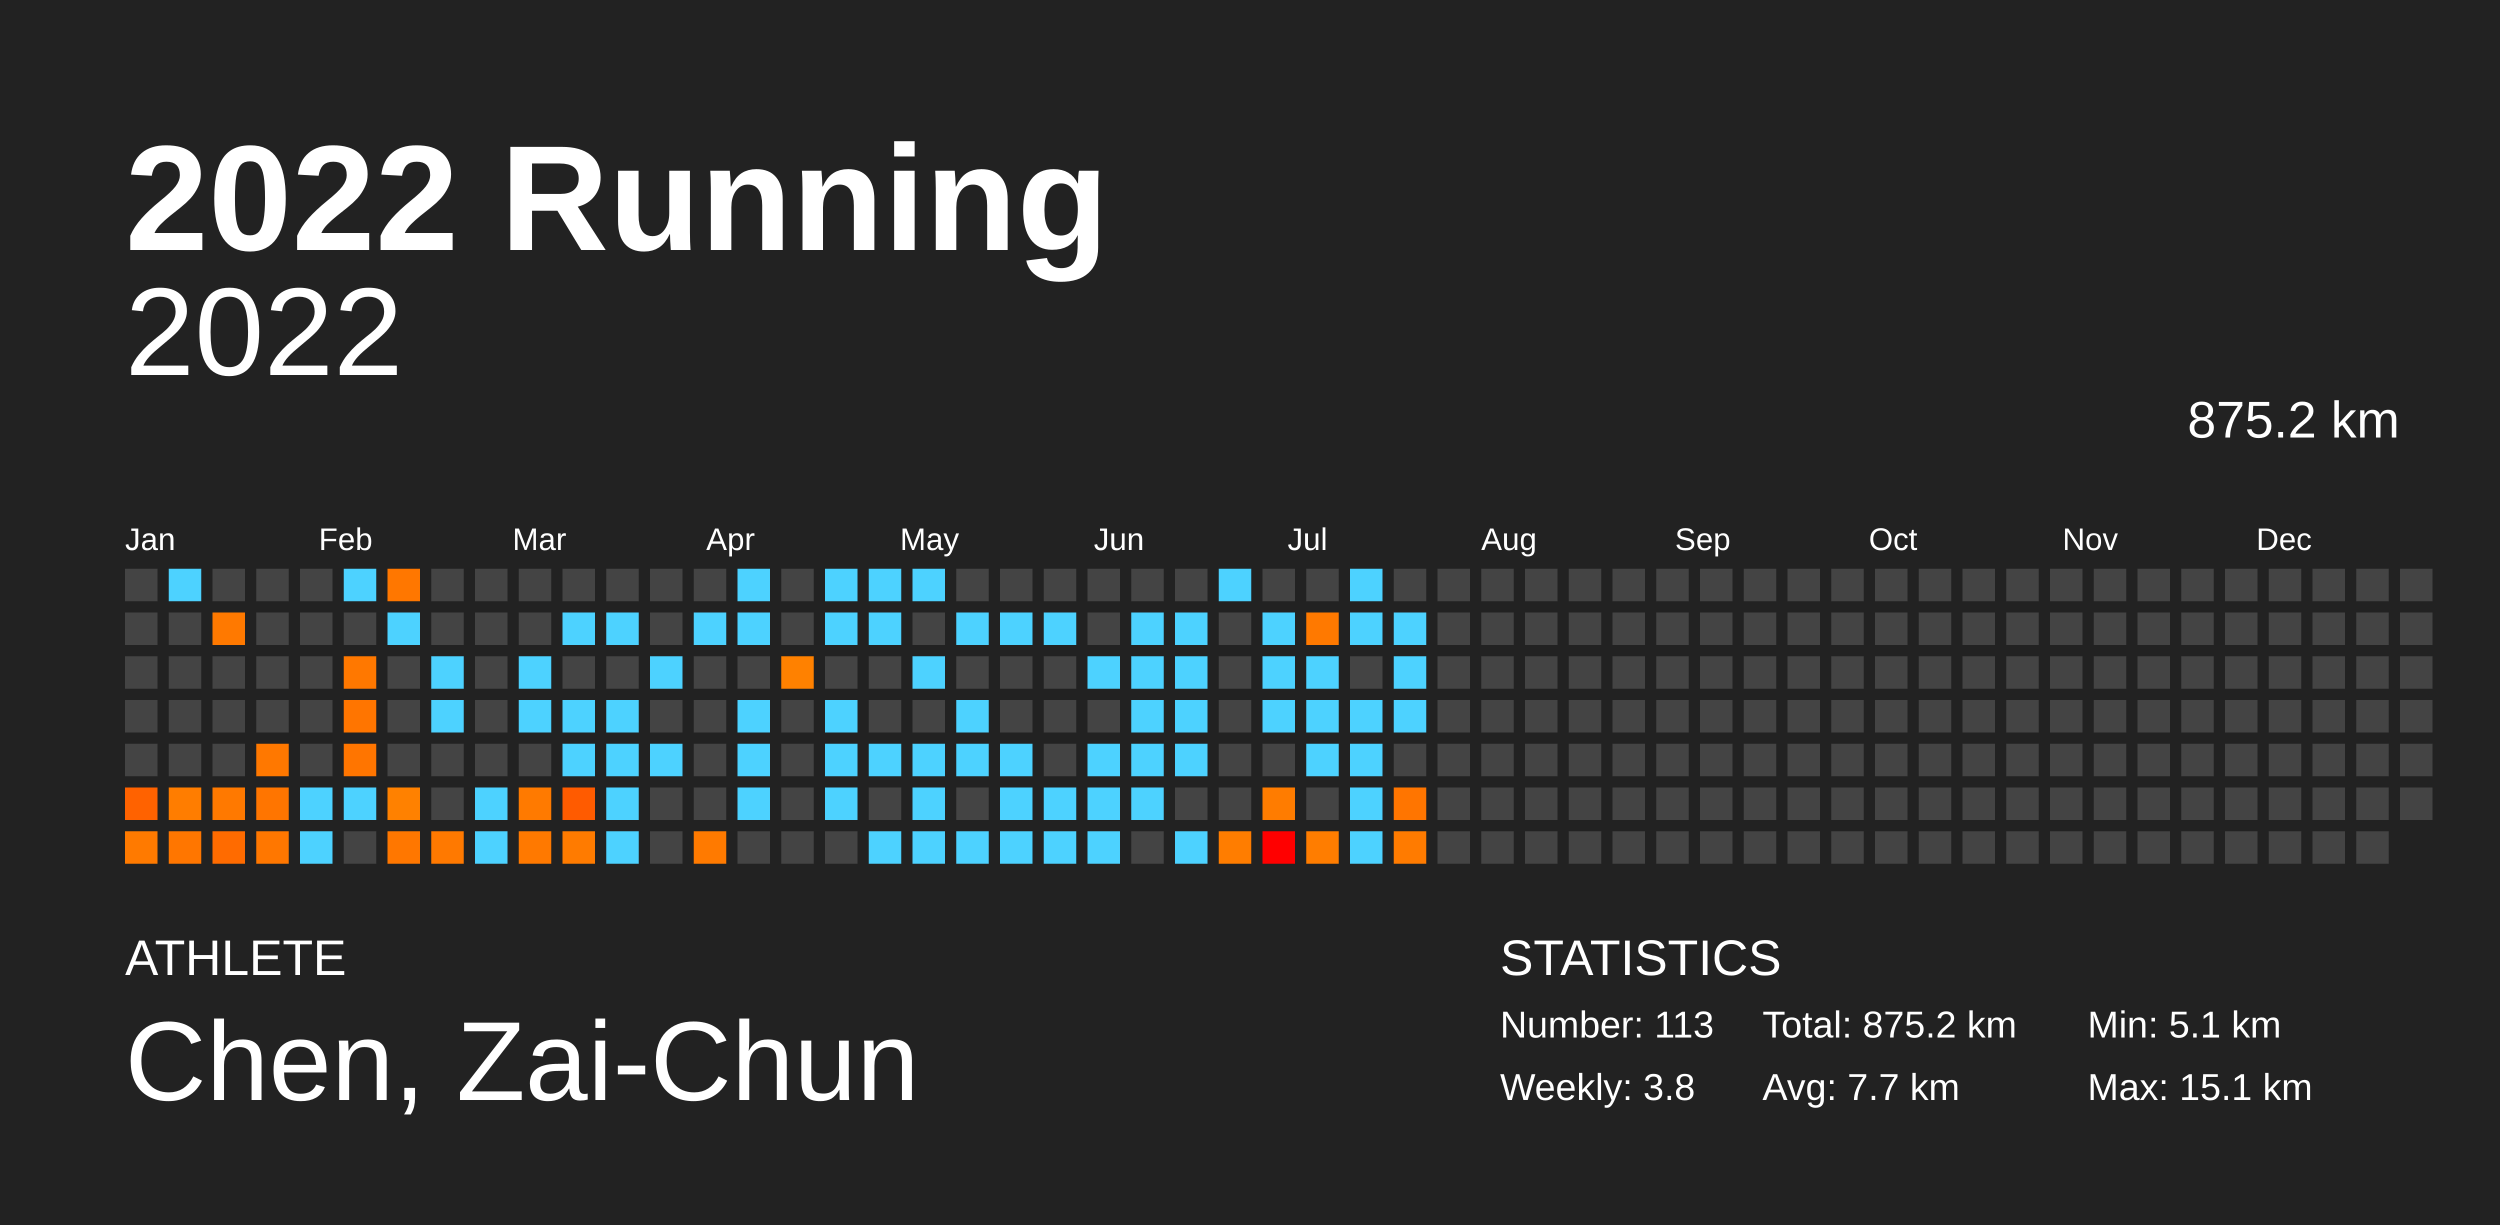
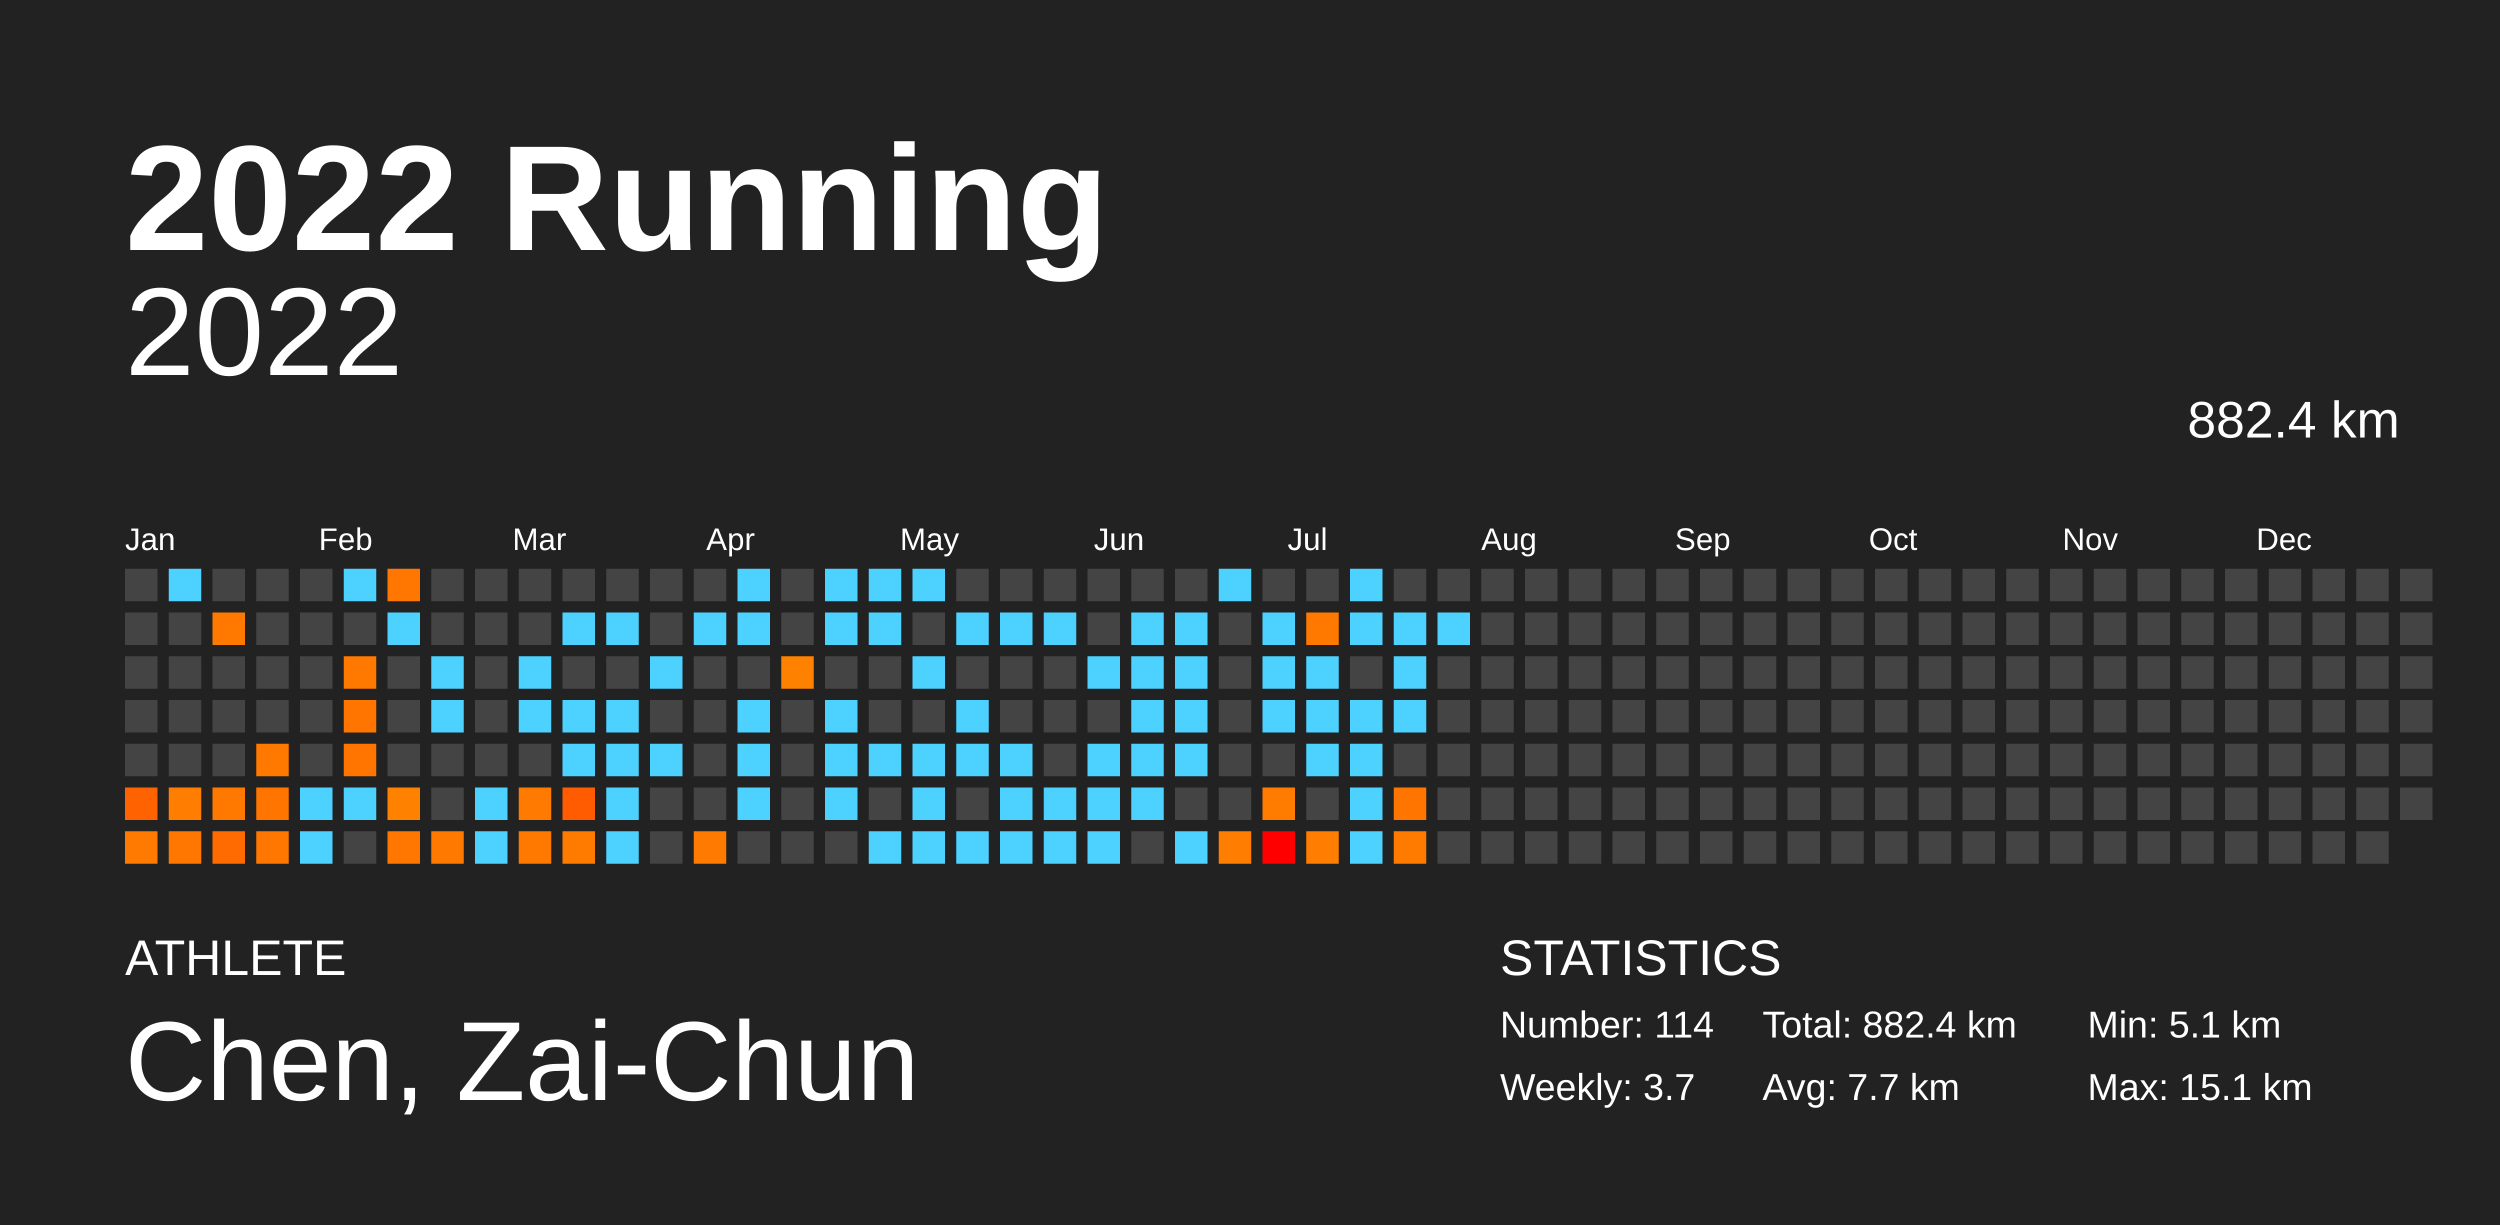
<svg xmlns="http://www.w3.org/2000/svg" baseProfile="full" height="98mm" version="1.1" viewBox="0,0,200,98" width="200mm">
  <defs />
  <rect fill="#222222" height="98" width="200" x="0" y="0" />
  <text fill="#FFFFFF" style="font-size:12px; font-family:Arial; font-weight:bold;" x="10" y="20">2022 Running</text>
  <text fill="#FFFFFF" style="font-size:4px; font-family:Arial" x="10" y="78">ATHLETE</text>
  <text fill="#FFFFFF" style="font-size:9px; font-family:Arial" x="10" y="88">Chen, Zai-Chun</text>
  <text fill="#FFFFFF" style="font-size:4px; font-family:Arial" x="120" y="78">STATISTICS</text>
-   <text fill="#FFFFFF" style="font-size:3px; font-family:Arial" x="120" y="83">Number: 113</text>
-   <text fill="#FFFFFF" style="font-size:3px; font-family:Arial" x="120" y="88">Weekly: 3.8</text>
-   <text fill="#FFFFFF" style="font-size:3px; font-family:Arial" x="141" y="83">Total: 875.2 km</text>
+   <text fill="#FFFFFF" style="font-size:3px; font-family:Arial" x="120" y="83">Number: 114</text>
+   <text fill="#FFFFFF" style="font-size:3px; font-family:Arial" x="120" y="88">Weekly: 3.7</text>
+   <text fill="#FFFFFF" style="font-size:3px; font-family:Arial" x="141" y="83">Total: 882.4 km</text>
  <text fill="#FFFFFF" style="font-size:3px; font-family:Arial" x="141" y="88">Avg: 7.7 km</text>
  <text fill="#FFFFFF" style="font-size:3px; font-family:Arial" x="167" y="83">Min: 5.1 km</text>
  <text fill="#FFFFFF" style="font-size:3px; font-family:Arial" x="167" y="88">Max: 15.1 km</text>
  <text alignment-baseline="hanging" fill="#FFFFFF" style="font-size:10.0px; font-family:Arial;" x="10" y="30">2022</text>
-   <text alignment-baseline="hanging" fill="#FFFFFF" style="font-size:4.125px; font-family:Arial;" x="175" y="35">875.2 km</text>
+   <text alignment-baseline="hanging" fill="#FFFFFF" style="font-size:4.125px; font-family:Arial;" x="175" y="35">882.4 km</text>
  <text fill="#FFFFFF" style="font-size:2.5px; font-family:Arial" x="10.0" y="44">Jan</text>
  <text fill="#FFFFFF" style="font-size:2.5px; font-family:Arial" x="25.5" y="44">Feb</text>
  <text fill="#FFFFFF" style="font-size:2.5px; font-family:Arial" x="41.0" y="44">Mar</text>
  <text fill="#FFFFFF" style="font-size:2.5px; font-family:Arial" x="56.5" y="44">Apr</text>
  <text fill="#FFFFFF" style="font-size:2.5px; font-family:Arial" x="72.0" y="44">May</text>
  <text fill="#FFFFFF" style="font-size:2.5px; font-family:Arial" x="87.5" y="44">Jun</text>
  <text fill="#FFFFFF" style="font-size:2.5px; font-family:Arial" x="103.0" y="44">Jul</text>
  <text fill="#FFFFFF" style="font-size:2.5px; font-family:Arial" x="118.5" y="44">Aug</text>
  <text fill="#FFFFFF" style="font-size:2.5px; font-family:Arial" x="134.0" y="44">Sep</text>
  <text fill="#FFFFFF" style="font-size:2.5px; font-family:Arial" x="149.5" y="44">Oct</text>
  <text fill="#FFFFFF" style="font-size:2.5px; font-family:Arial" x="165.0" y="44">Nov</text>
  <text fill="#FFFFFF" style="font-size:2.5px; font-family:Arial" x="180.5" y="44">Dec</text>
  <rect fill="#444444" height="2.6" width="2.6" x="10.0" y="45.5" />
  <rect fill="#444444" height="2.6" width="2.6" x="10.0" y="49.0" />
  <rect fill="#444444" height="2.6" width="2.6" x="10.0" y="52.5" />
  <rect fill="#444444" height="2.6" width="2.6" x="10.0" y="56.0" />
  <rect fill="#444444" height="2.6" width="2.6" x="10.0" y="59.5" />
  <rect fill="#ff6200" height="2.6" width="2.6" x="10.0" y="63.0" />
  <rect fill="#ff7a00" height="2.6" width="2.6" x="10.0" y="66.5" />
  <rect fill="#4dd2ff" height="2.6" width="2.6" x="13.5" y="45.5" />
  <rect fill="#444444" height="2.6" width="2.6" x="13.5" y="49.0" />
  <rect fill="#444444" height="2.6" width="2.6" x="13.5" y="52.5" />
  <rect fill="#444444" height="2.6" width="2.6" x="13.5" y="56.0" />
  <rect fill="#444444" height="2.6" width="2.6" x="13.5" y="59.5" />
  <rect fill="#ff7d00" height="2.6" width="2.6" x="13.5" y="63.0" />
  <rect fill="#ff7600" height="2.6" width="2.6" x="13.5" y="66.5" />
  <rect fill="#444444" height="2.6" width="2.6" x="17.0" y="45.5" />
  <rect fill="#ff7900" height="2.6" width="2.6" x="17.0" y="49.0" />
  <rect fill="#444444" height="2.6" width="2.6" x="17.0" y="52.5" />
  <rect fill="#444444" height="2.6" width="2.6" x="17.0" y="56.0" />
  <rect fill="#444444" height="2.6" width="2.6" x="17.0" y="59.5" />
  <rect fill="#ff7900" height="2.6" width="2.6" x="17.0" y="63.0" />
  <rect fill="#ff6b00" height="2.6" width="2.6" x="17.0" y="66.5" />
  <rect fill="#444444" height="2.6" width="2.6" x="20.5" y="45.5" />
  <rect fill="#444444" height="2.6" width="2.6" x="20.5" y="49.0" />
  <rect fill="#444444" height="2.6" width="2.6" x="20.5" y="52.5" />
  <rect fill="#444444" height="2.6" width="2.6" x="20.5" y="56.0" />
  <rect fill="#ff7800" height="2.6" width="2.6" x="20.5" y="59.5" />
  <rect fill="#ff7500" height="2.6" width="2.6" x="20.5" y="63.0" />
  <rect fill="#ff7700" height="2.6" width="2.6" x="20.5" y="66.5" />
  <rect fill="#444444" height="2.6" width="2.6" x="24.0" y="45.5" />
  <rect fill="#444444" height="2.6" width="2.6" x="24.0" y="49.0" />
  <rect fill="#444444" height="2.6" width="2.6" x="24.0" y="52.5" />
  <rect fill="#444444" height="2.6" width="2.6" x="24.0" y="56.0" />
  <rect fill="#444444" height="2.6" width="2.6" x="24.0" y="59.5" />
  <rect fill="#4dd2ff" height="2.6" width="2.6" x="24.0" y="63.0" />
  <rect fill="#4dd2ff" height="2.6" width="2.6" x="24.0" y="66.5" />
  <rect fill="#4dd2ff" height="2.6" width="2.6" x="27.5" y="45.5" />
  <rect fill="#444444" height="2.6" width="2.6" x="27.5" y="49.0" />
  <rect fill="#ff7800" height="2.6" width="2.6" x="27.5" y="52.5" />
  <rect fill="#ff7500" height="2.6" width="2.6" x="27.5" y="56.0" />
  <rect fill="#ff7500" height="2.6" width="2.6" x="27.5" y="59.5" />
  <rect fill="#4dd2ff" height="2.6" width="2.6" x="27.5" y="63.0" />
  <rect fill="#444444" height="2.6" width="2.6" x="27.5" y="66.5" />
  <rect fill="#ff7700" height="2.6" width="2.6" x="31.0" y="45.5" />
  <rect fill="#4dd2ff" height="2.6" width="2.6" x="31.0" y="49.0" />
  <rect fill="#444444" height="2.6" width="2.6" x="31.0" y="52.5" />
  <rect fill="#444444" height="2.6" width="2.6" x="31.0" y="56.0" />
  <rect fill="#444444" height="2.6" width="2.6" x="31.0" y="59.5" />
  <rect fill="#ff8100" height="2.6" width="2.6" x="31.0" y="63.0" />
  <rect fill="#ff7700" height="2.6" width="2.6" x="31.0" y="66.5" />
  <rect fill="#444444" height="2.6" width="2.6" x="34.5" y="45.5" />
  <rect fill="#444444" height="2.6" width="2.6" x="34.5" y="49.0" />
  <rect fill="#4dd2ff" height="2.6" width="2.6" x="34.5" y="52.5" />
  <rect fill="#4dd2ff" height="2.6" width="2.6" x="34.5" y="56.0" />
  <rect fill="#444444" height="2.6" width="2.6" x="34.5" y="59.5" />
  <rect fill="#444444" height="2.6" width="2.6" x="34.5" y="63.0" />
  <rect fill="#ff7900" height="2.6" width="2.6" x="34.5" y="66.5" />
  <rect fill="#444444" height="2.6" width="2.6" x="38.0" y="45.5" />
  <rect fill="#444444" height="2.6" width="2.6" x="38.0" y="49.0" />
  <rect fill="#444444" height="2.6" width="2.6" x="38.0" y="52.5" />
  <rect fill="#444444" height="2.6" width="2.6" x="38.0" y="56.0" />
  <rect fill="#444444" height="2.6" width="2.6" x="38.0" y="59.5" />
  <rect fill="#4dd2ff" height="2.6" width="2.6" x="38.0" y="63.0" />
  <rect fill="#4dd2ff" height="2.6" width="2.6" x="38.0" y="66.5" />
  <rect fill="#444444" height="2.6" width="2.6" x="41.5" y="45.5" />
  <rect fill="#444444" height="2.6" width="2.6" x="41.5" y="49.0" />
  <rect fill="#4dd2ff" height="2.6" width="2.6" x="41.5" y="52.5" />
  <rect fill="#4dd2ff" height="2.6" width="2.6" x="41.5" y="56.0" />
  <rect fill="#444444" height="2.6" width="2.6" x="41.5" y="59.5" />
  <rect fill="#ff7a00" height="2.6" width="2.6" x="41.5" y="63.0" />
  <rect fill="#ff7900" height="2.6" width="2.6" x="41.5" y="66.5" />
  <rect fill="#444444" height="2.6" width="2.6" x="45.0" y="45.5" />
  <rect fill="#4dd2ff" height="2.6" width="2.6" x="45.0" y="49.0" />
  <rect fill="#444444" height="2.6" width="2.6" x="45.0" y="52.5" />
  <rect fill="#4dd2ff" height="2.6" width="2.6" x="45.0" y="56.0" />
  <rect fill="#4dd2ff" height="2.6" width="2.6" x="45.0" y="59.5" />
  <rect fill="#ff5b00" height="2.6" width="2.6" x="45.0" y="63.0" />
  <rect fill="#ff7b00" height="2.6" width="2.6" x="45.0" y="66.5" />
  <rect fill="#444444" height="2.6" width="2.6" x="48.5" y="45.5" />
  <rect fill="#4dd2ff" height="2.6" width="2.6" x="48.5" y="49.0" />
  <rect fill="#444444" height="2.6" width="2.6" x="48.5" y="52.5" />
  <rect fill="#4dd2ff" height="2.6" width="2.6" x="48.5" y="56.0" />
  <rect fill="#4dd2ff" height="2.6" width="2.6" x="48.5" y="59.5" />
  <rect fill="#4dd2ff" height="2.6" width="2.6" x="48.5" y="63.0" />
  <rect fill="#4dd2ff" height="2.6" width="2.6" x="48.5" y="66.5" />
  <rect fill="#444444" height="2.6" width="2.6" x="52.0" y="45.5" />
  <rect fill="#444444" height="2.6" width="2.6" x="52.0" y="49.0" />
  <rect fill="#4dd2ff" height="2.6" width="2.6" x="52.0" y="52.5" />
  <rect fill="#444444" height="2.6" width="2.6" x="52.0" y="56.0" />
  <rect fill="#4dd2ff" height="2.6" width="2.6" x="52.0" y="59.5" />
  <rect fill="#444444" height="2.6" width="2.6" x="52.0" y="63.0" />
  <rect fill="#444444" height="2.6" width="2.6" x="52.0" y="66.5" />
  <rect fill="#444444" height="2.6" width="2.6" x="55.5" y="45.5" />
  <rect fill="#4dd2ff" height="2.6" width="2.6" x="55.5" y="49.0" />
  <rect fill="#444444" height="2.6" width="2.6" x="55.5" y="52.5" />
  <rect fill="#444444" height="2.6" width="2.6" x="55.5" y="56.0" />
  <rect fill="#444444" height="2.6" width="2.6" x="55.5" y="59.5" />
  <rect fill="#444444" height="2.6" width="2.6" x="55.5" y="63.0" />
  <rect fill="#ff7a00" height="2.6" width="2.6" x="55.5" y="66.5" />
  <rect fill="#4dd2ff" height="2.6" width="2.6" x="59.0" y="45.5" />
  <rect fill="#4dd2ff" height="2.6" width="2.6" x="59.0" y="49.0" />
  <rect fill="#444444" height="2.6" width="2.6" x="59.0" y="52.5" />
  <rect fill="#4dd2ff" height="2.6" width="2.6" x="59.0" y="56.0" />
  <rect fill="#4dd2ff" height="2.6" width="2.6" x="59.0" y="59.5" />
  <rect fill="#4dd2ff" height="2.6" width="2.6" x="59.0" y="63.0" />
  <rect fill="#444444" height="2.6" width="2.6" x="59.0" y="66.5" />
  <rect fill="#444444" height="2.6" width="2.6" x="62.5" y="45.5" />
  <rect fill="#444444" height="2.6" width="2.6" x="62.5" y="49.0" />
  <rect fill="#ff8100" height="2.6" width="2.6" x="62.5" y="52.5" />
  <rect fill="#444444" height="2.6" width="2.6" x="62.5" y="56.0" />
  <rect fill="#444444" height="2.6" width="2.6" x="62.5" y="59.5" />
  <rect fill="#444444" height="2.6" width="2.6" x="62.5" y="63.0" />
  <rect fill="#444444" height="2.6" width="2.6" x="62.5" y="66.5" />
  <rect fill="#4dd2ff" height="2.6" width="2.6" x="66.0" y="45.5" />
  <rect fill="#4dd2ff" height="2.6" width="2.6" x="66.0" y="49.0" />
  <rect fill="#444444" height="2.6" width="2.6" x="66.0" y="52.5" />
  <rect fill="#4dd2ff" height="2.6" width="2.6" x="66.0" y="56.0" />
  <rect fill="#4dd2ff" height="2.6" width="2.6" x="66.0" y="59.5" />
  <rect fill="#4dd2ff" height="2.6" width="2.6" x="66.0" y="63.0" />
  <rect fill="#444444" height="2.6" width="2.6" x="66.0" y="66.5" />
  <rect fill="#4dd2ff" height="2.6" width="2.6" x="69.5" y="45.5" />
  <rect fill="#4dd2ff" height="2.6" width="2.6" x="69.5" y="49.0" />
  <rect fill="#444444" height="2.6" width="2.6" x="69.5" y="52.5" />
  <rect fill="#444444" height="2.6" width="2.6" x="69.5" y="56.0" />
  <rect fill="#4dd2ff" height="2.6" width="2.6" x="69.5" y="59.5" />
  <rect fill="#444444" height="2.6" width="2.6" x="69.5" y="63.0" />
  <rect fill="#4dd2ff" height="2.6" width="2.6" x="69.5" y="66.5" />
  <rect fill="#4dd2ff" height="2.6" width="2.6" x="73.0" y="45.5" />
  <rect fill="#444444" height="2.6" width="2.6" x="73.0" y="49.0" />
  <rect fill="#4dd2ff" height="2.6" width="2.6" x="73.0" y="52.5" />
  <rect fill="#444444" height="2.6" width="2.6" x="73.0" y="56.0" />
  <rect fill="#4dd2ff" height="2.6" width="2.6" x="73.0" y="59.5" />
  <rect fill="#4dd2ff" height="2.6" width="2.6" x="73.0" y="63.0" />
  <rect fill="#4dd2ff" height="2.6" width="2.6" x="73.0" y="66.5" />
  <rect fill="#444444" height="2.6" width="2.6" x="76.5" y="45.5" />
  <rect fill="#4dd2ff" height="2.6" width="2.6" x="76.5" y="49.0" />
  <rect fill="#444444" height="2.6" width="2.6" x="76.5" y="52.5" />
  <rect fill="#4dd2ff" height="2.6" width="2.6" x="76.5" y="56.0" />
  <rect fill="#4dd2ff" height="2.6" width="2.6" x="76.5" y="59.5" />
  <rect fill="#444444" height="2.6" width="2.6" x="76.5" y="63.0" />
  <rect fill="#4dd2ff" height="2.6" width="2.6" x="76.5" y="66.5" />
  <rect fill="#444444" height="2.6" width="2.6" x="80.0" y="45.5" />
  <rect fill="#4dd2ff" height="2.6" width="2.6" x="80.0" y="49.0" />
  <rect fill="#444444" height="2.6" width="2.6" x="80.0" y="52.5" />
  <rect fill="#444444" height="2.6" width="2.6" x="80.0" y="56.0" />
  <rect fill="#4dd2ff" height="2.6" width="2.6" x="80.0" y="59.5" />
  <rect fill="#4dd2ff" height="2.6" width="2.6" x="80.0" y="63.0" />
  <rect fill="#4dd2ff" height="2.6" width="2.6" x="80.0" y="66.5" />
  <rect fill="#444444" height="2.6" width="2.6" x="83.5" y="45.5" />
  <rect fill="#4dd2ff" height="2.6" width="2.6" x="83.5" y="49.0" />
  <rect fill="#444444" height="2.6" width="2.6" x="83.5" y="52.5" />
  <rect fill="#444444" height="2.6" width="2.6" x="83.5" y="56.0" />
  <rect fill="#444444" height="2.6" width="2.6" x="83.5" y="59.5" />
  <rect fill="#4dd2ff" height="2.6" width="2.6" x="83.5" y="63.0" />
  <rect fill="#4dd2ff" height="2.6" width="2.6" x="83.5" y="66.5" />
  <rect fill="#444444" height="2.6" width="2.6" x="87.0" y="45.5" />
  <rect fill="#444444" height="2.6" width="2.6" x="87.0" y="49.0" />
  <rect fill="#4dd2ff" height="2.6" width="2.6" x="87.0" y="52.5" />
  <rect fill="#444444" height="2.6" width="2.6" x="87.0" y="56.0" />
  <rect fill="#4dd2ff" height="2.6" width="2.6" x="87.0" y="59.5" />
  <rect fill="#4dd2ff" height="2.6" width="2.6" x="87.0" y="63.0" />
  <rect fill="#4dd2ff" height="2.6" width="2.6" x="87.0" y="66.5" />
  <rect fill="#444444" height="2.6" width="2.6" x="90.5" y="45.5" />
  <rect fill="#4dd2ff" height="2.6" width="2.6" x="90.5" y="49.0" />
  <rect fill="#4dd2ff" height="2.6" width="2.6" x="90.5" y="52.5" />
  <rect fill="#4dd2ff" height="2.6" width="2.6" x="90.5" y="56.0" />
  <rect fill="#4dd2ff" height="2.6" width="2.6" x="90.5" y="59.5" />
  <rect fill="#4dd2ff" height="2.6" width="2.6" x="90.5" y="63.0" />
  <rect fill="#444444" height="2.6" width="2.6" x="90.5" y="66.5" />
  <rect fill="#444444" height="2.6" width="2.6" x="94.0" y="45.5" />
  <rect fill="#4dd2ff" height="2.6" width="2.6" x="94.0" y="49.0" />
  <rect fill="#4dd2ff" height="2.6" width="2.6" x="94.0" y="52.5" />
  <rect fill="#4dd2ff" height="2.6" width="2.6" x="94.0" y="56.0" />
  <rect fill="#4dd2ff" height="2.6" width="2.6" x="94.0" y="59.5" />
  <rect fill="#444444" height="2.6" width="2.6" x="94.0" y="63.0" />
  <rect fill="#4dd2ff" height="2.6" width="2.6" x="94.0" y="66.5" />
  <rect fill="#4dd2ff" height="2.6" width="2.6" x="97.5" y="45.5" />
  <rect fill="#444444" height="2.6" width="2.6" x="97.5" y="49.0" />
  <rect fill="#444444" height="2.6" width="2.6" x="97.5" y="52.5" />
  <rect fill="#444444" height="2.6" width="2.6" x="97.5" y="56.0" />
  <rect fill="#444444" height="2.6" width="2.6" x="97.5" y="59.5" />
  <rect fill="#444444" height="2.6" width="2.6" x="97.5" y="63.0" />
  <rect fill="#ff7d00" height="2.6" width="2.6" x="97.5" y="66.5" />
  <rect fill="#444444" height="2.6" width="2.6" x="101.0" y="45.5" />
  <rect fill="#4dd2ff" height="2.6" width="2.6" x="101.0" y="49.0" />
  <rect fill="#4dd2ff" height="2.6" width="2.6" x="101.0" y="52.5" />
  <rect fill="#4dd2ff" height="2.6" width="2.6" x="101.0" y="56.0" />
  <rect fill="#444444" height="2.6" width="2.6" x="101.0" y="59.5" />
  <rect fill="#ff7c00" height="2.6" width="2.6" x="101.0" y="63.0" />
  <rect fill="#ff0000" height="2.6" width="2.6" x="101.0" y="66.5" />
  <rect fill="#444444" height="2.6" width="2.6" x="104.5" y="45.5" />
  <rect fill="#ff7900" height="2.6" width="2.6" x="104.5" y="49.0" />
  <rect fill="#4dd2ff" height="2.6" width="2.6" x="104.5" y="52.5" />
  <rect fill="#4dd2ff" height="2.6" width="2.6" x="104.5" y="56.0" />
  <rect fill="#4dd2ff" height="2.6" width="2.6" x="104.5" y="59.5" />
  <rect fill="#444444" height="2.6" width="2.6" x="104.5" y="63.0" />
  <rect fill="#ff7d00" height="2.6" width="2.6" x="104.5" y="66.5" />
  <rect fill="#4dd2ff" height="2.6" width="2.6" x="108.0" y="45.5" />
  <rect fill="#4dd2ff" height="2.6" width="2.6" x="108.0" y="49.0" />
  <rect fill="#444444" height="2.6" width="2.6" x="108.0" y="52.5" />
  <rect fill="#4dd2ff" height="2.6" width="2.6" x="108.0" y="56.0" />
  <rect fill="#4dd2ff" height="2.6" width="2.6" x="108.0" y="59.5" />
  <rect fill="#4dd2ff" height="2.6" width="2.6" x="108.0" y="63.0" />
  <rect fill="#4dd2ff" height="2.6" width="2.6" x="108.0" y="66.5" />
  <rect fill="#444444" height="2.6" width="2.6" x="111.5" y="45.5" />
  <rect fill="#4dd2ff" height="2.6" width="2.6" x="111.5" y="49.0" />
  <rect fill="#4dd2ff" height="2.6" width="2.6" x="111.5" y="52.5" />
  <rect fill="#4dd2ff" height="2.6" width="2.6" x="111.5" y="56.0" />
  <rect fill="#444444" height="2.6" width="2.6" x="111.5" y="59.5" />
  <rect fill="#ff7500" height="2.6" width="2.6" x="111.5" y="63.0" />
  <rect fill="#ff7b00" height="2.6" width="2.6" x="111.5" y="66.5" />
  <rect fill="#444444" height="2.6" width="2.6" x="115.0" y="45.5" />
-   <rect fill="#444444" height="2.6" width="2.6" x="115.0" y="49.0" />
+   <rect fill="#4dd2ff" height="2.6" width="2.6" x="115.0" y="49.0" />
  <rect fill="#444444" height="2.6" width="2.6" x="115.0" y="52.5" />
  <rect fill="#444444" height="2.6" width="2.6" x="115.0" y="56.0" />
  <rect fill="#444444" height="2.6" width="2.6" x="115.0" y="59.5" />
  <rect fill="#444444" height="2.6" width="2.6" x="115.0" y="63.0" />
  <rect fill="#444444" height="2.6" width="2.6" x="115.0" y="66.5" />
  <rect fill="#444444" height="2.6" width="2.6" x="118.5" y="45.5" />
  <rect fill="#444444" height="2.6" width="2.6" x="118.5" y="49.0" />
  <rect fill="#444444" height="2.6" width="2.6" x="118.5" y="52.5" />
  <rect fill="#444444" height="2.6" width="2.6" x="118.5" y="56.0" />
  <rect fill="#444444" height="2.6" width="2.6" x="118.5" y="59.5" />
  <rect fill="#444444" height="2.6" width="2.6" x="118.5" y="63.0" />
  <rect fill="#444444" height="2.6" width="2.6" x="118.5" y="66.5" />
  <rect fill="#444444" height="2.6" width="2.6" x="122.0" y="45.5" />
  <rect fill="#444444" height="2.6" width="2.6" x="122.0" y="49.0" />
  <rect fill="#444444" height="2.6" width="2.6" x="122.0" y="52.5" />
  <rect fill="#444444" height="2.6" width="2.6" x="122.0" y="56.0" />
  <rect fill="#444444" height="2.6" width="2.6" x="122.0" y="59.5" />
  <rect fill="#444444" height="2.6" width="2.6" x="122.0" y="63.0" />
  <rect fill="#444444" height="2.6" width="2.6" x="122.0" y="66.5" />
  <rect fill="#444444" height="2.6" width="2.6" x="125.5" y="45.5" />
  <rect fill="#444444" height="2.6" width="2.6" x="125.5" y="49.0" />
  <rect fill="#444444" height="2.6" width="2.6" x="125.5" y="52.5" />
  <rect fill="#444444" height="2.6" width="2.6" x="125.5" y="56.0" />
  <rect fill="#444444" height="2.6" width="2.6" x="125.5" y="59.5" />
  <rect fill="#444444" height="2.6" width="2.6" x="125.5" y="63.0" />
  <rect fill="#444444" height="2.6" width="2.6" x="125.5" y="66.5" />
  <rect fill="#444444" height="2.6" width="2.6" x="129.0" y="45.5" />
  <rect fill="#444444" height="2.6" width="2.6" x="129.0" y="49.0" />
  <rect fill="#444444" height="2.6" width="2.6" x="129.0" y="52.5" />
  <rect fill="#444444" height="2.6" width="2.6" x="129.0" y="56.0" />
  <rect fill="#444444" height="2.6" width="2.6" x="129.0" y="59.5" />
  <rect fill="#444444" height="2.6" width="2.6" x="129.0" y="63.0" />
  <rect fill="#444444" height="2.6" width="2.6" x="129.0" y="66.5" />
  <rect fill="#444444" height="2.6" width="2.6" x="132.5" y="45.5" />
  <rect fill="#444444" height="2.6" width="2.6" x="132.5" y="49.0" />
  <rect fill="#444444" height="2.6" width="2.6" x="132.5" y="52.5" />
  <rect fill="#444444" height="2.6" width="2.6" x="132.5" y="56.0" />
  <rect fill="#444444" height="2.6" width="2.6" x="132.5" y="59.5" />
  <rect fill="#444444" height="2.6" width="2.6" x="132.5" y="63.0" />
  <rect fill="#444444" height="2.6" width="2.6" x="132.5" y="66.5" />
  <rect fill="#444444" height="2.6" width="2.6" x="136.0" y="45.5" />
  <rect fill="#444444" height="2.6" width="2.6" x="136.0" y="49.0" />
  <rect fill="#444444" height="2.6" width="2.6" x="136.0" y="52.5" />
  <rect fill="#444444" height="2.6" width="2.6" x="136.0" y="56.0" />
  <rect fill="#444444" height="2.6" width="2.6" x="136.0" y="59.5" />
  <rect fill="#444444" height="2.6" width="2.6" x="136.0" y="63.0" />
  <rect fill="#444444" height="2.6" width="2.6" x="136.0" y="66.5" />
  <rect fill="#444444" height="2.6" width="2.6" x="139.5" y="45.5" />
  <rect fill="#444444" height="2.6" width="2.6" x="139.5" y="49.0" />
  <rect fill="#444444" height="2.6" width="2.6" x="139.5" y="52.5" />
  <rect fill="#444444" height="2.6" width="2.6" x="139.5" y="56.0" />
  <rect fill="#444444" height="2.6" width="2.6" x="139.5" y="59.5" />
  <rect fill="#444444" height="2.6" width="2.6" x="139.5" y="63.0" />
  <rect fill="#444444" height="2.6" width="2.6" x="139.5" y="66.5" />
  <rect fill="#444444" height="2.6" width="2.6" x="143.0" y="45.5" />
  <rect fill="#444444" height="2.6" width="2.6" x="143.0" y="49.0" />
  <rect fill="#444444" height="2.6" width="2.6" x="143.0" y="52.5" />
  <rect fill="#444444" height="2.6" width="2.6" x="143.0" y="56.0" />
  <rect fill="#444444" height="2.6" width="2.6" x="143.0" y="59.5" />
  <rect fill="#444444" height="2.6" width="2.6" x="143.0" y="63.0" />
  <rect fill="#444444" height="2.6" width="2.6" x="143.0" y="66.5" />
  <rect fill="#444444" height="2.6" width="2.6" x="146.5" y="45.5" />
  <rect fill="#444444" height="2.6" width="2.6" x="146.5" y="49.0" />
  <rect fill="#444444" height="2.6" width="2.6" x="146.5" y="52.5" />
  <rect fill="#444444" height="2.6" width="2.6" x="146.5" y="56.0" />
  <rect fill="#444444" height="2.6" width="2.6" x="146.5" y="59.5" />
  <rect fill="#444444" height="2.6" width="2.6" x="146.5" y="63.0" />
  <rect fill="#444444" height="2.6" width="2.6" x="146.5" y="66.5" />
  <rect fill="#444444" height="2.6" width="2.6" x="150.0" y="45.5" />
  <rect fill="#444444" height="2.6" width="2.6" x="150.0" y="49.0" />
  <rect fill="#444444" height="2.6" width="2.6" x="150.0" y="52.5" />
  <rect fill="#444444" height="2.6" width="2.6" x="150.0" y="56.0" />
  <rect fill="#444444" height="2.6" width="2.6" x="150.0" y="59.5" />
  <rect fill="#444444" height="2.6" width="2.6" x="150.0" y="63.0" />
  <rect fill="#444444" height="2.6" width="2.6" x="150.0" y="66.5" />
  <rect fill="#444444" height="2.6" width="2.6" x="153.5" y="45.5" />
  <rect fill="#444444" height="2.6" width="2.6" x="153.5" y="49.0" />
  <rect fill="#444444" height="2.6" width="2.6" x="153.5" y="52.5" />
  <rect fill="#444444" height="2.6" width="2.6" x="153.5" y="56.0" />
  <rect fill="#444444" height="2.6" width="2.6" x="153.5" y="59.5" />
  <rect fill="#444444" height="2.6" width="2.6" x="153.5" y="63.0" />
  <rect fill="#444444" height="2.6" width="2.6" x="153.5" y="66.5" />
  <rect fill="#444444" height="2.6" width="2.6" x="157.0" y="45.5" />
  <rect fill="#444444" height="2.6" width="2.6" x="157.0" y="49.0" />
  <rect fill="#444444" height="2.6" width="2.6" x="157.0" y="52.5" />
  <rect fill="#444444" height="2.6" width="2.6" x="157.0" y="56.0" />
  <rect fill="#444444" height="2.6" width="2.6" x="157.0" y="59.5" />
  <rect fill="#444444" height="2.6" width="2.6" x="157.0" y="63.0" />
  <rect fill="#444444" height="2.6" width="2.6" x="157.0" y="66.5" />
  <rect fill="#444444" height="2.6" width="2.6" x="160.5" y="45.5" />
  <rect fill="#444444" height="2.6" width="2.6" x="160.5" y="49.0" />
  <rect fill="#444444" height="2.6" width="2.6" x="160.5" y="52.5" />
  <rect fill="#444444" height="2.6" width="2.6" x="160.5" y="56.0" />
  <rect fill="#444444" height="2.6" width="2.6" x="160.5" y="59.5" />
  <rect fill="#444444" height="2.6" width="2.6" x="160.5" y="63.0" />
  <rect fill="#444444" height="2.6" width="2.6" x="160.5" y="66.5" />
  <rect fill="#444444" height="2.6" width="2.6" x="164.0" y="45.5" />
  <rect fill="#444444" height="2.6" width="2.6" x="164.0" y="49.0" />
  <rect fill="#444444" height="2.6" width="2.6" x="164.0" y="52.5" />
  <rect fill="#444444" height="2.6" width="2.6" x="164.0" y="56.0" />
  <rect fill="#444444" height="2.6" width="2.6" x="164.0" y="59.5" />
  <rect fill="#444444" height="2.6" width="2.6" x="164.0" y="63.0" />
  <rect fill="#444444" height="2.6" width="2.6" x="164.0" y="66.5" />
  <rect fill="#444444" height="2.6" width="2.6" x="167.5" y="45.5" />
  <rect fill="#444444" height="2.6" width="2.6" x="167.5" y="49.0" />
  <rect fill="#444444" height="2.6" width="2.6" x="167.5" y="52.5" />
  <rect fill="#444444" height="2.6" width="2.6" x="167.5" y="56.0" />
  <rect fill="#444444" height="2.6" width="2.6" x="167.5" y="59.5" />
  <rect fill="#444444" height="2.6" width="2.6" x="167.5" y="63.0" />
  <rect fill="#444444" height="2.6" width="2.6" x="167.5" y="66.5" />
  <rect fill="#444444" height="2.6" width="2.6" x="171.0" y="45.5" />
  <rect fill="#444444" height="2.6" width="2.6" x="171.0" y="49.0" />
  <rect fill="#444444" height="2.6" width="2.6" x="171.0" y="52.5" />
  <rect fill="#444444" height="2.6" width="2.6" x="171.0" y="56.0" />
  <rect fill="#444444" height="2.6" width="2.6" x="171.0" y="59.5" />
  <rect fill="#444444" height="2.6" width="2.6" x="171.0" y="63.0" />
  <rect fill="#444444" height="2.6" width="2.6" x="171.0" y="66.5" />
  <rect fill="#444444" height="2.6" width="2.6" x="174.5" y="45.5" />
  <rect fill="#444444" height="2.6" width="2.6" x="174.5" y="49.0" />
  <rect fill="#444444" height="2.6" width="2.6" x="174.5" y="52.5" />
  <rect fill="#444444" height="2.6" width="2.6" x="174.5" y="56.0" />
  <rect fill="#444444" height="2.6" width="2.6" x="174.5" y="59.5" />
  <rect fill="#444444" height="2.6" width="2.6" x="174.5" y="63.0" />
  <rect fill="#444444" height="2.6" width="2.6" x="174.5" y="66.5" />
  <rect fill="#444444" height="2.6" width="2.6" x="178.0" y="45.5" />
  <rect fill="#444444" height="2.6" width="2.6" x="178.0" y="49.0" />
  <rect fill="#444444" height="2.6" width="2.6" x="178.0" y="52.5" />
  <rect fill="#444444" height="2.6" width="2.6" x="178.0" y="56.0" />
  <rect fill="#444444" height="2.6" width="2.6" x="178.0" y="59.5" />
  <rect fill="#444444" height="2.6" width="2.6" x="178.0" y="63.0" />
  <rect fill="#444444" height="2.6" width="2.6" x="178.0" y="66.5" />
  <rect fill="#444444" height="2.6" width="2.6" x="181.5" y="45.5" />
  <rect fill="#444444" height="2.6" width="2.6" x="181.5" y="49.0" />
  <rect fill="#444444" height="2.6" width="2.6" x="181.5" y="52.5" />
  <rect fill="#444444" height="2.6" width="2.6" x="181.5" y="56.0" />
  <rect fill="#444444" height="2.6" width="2.6" x="181.5" y="59.5" />
  <rect fill="#444444" height="2.6" width="2.6" x="181.5" y="63.0" />
  <rect fill="#444444" height="2.6" width="2.6" x="181.5" y="66.5" />
  <rect fill="#444444" height="2.6" width="2.6" x="185.0" y="45.5" />
  <rect fill="#444444" height="2.6" width="2.6" x="185.0" y="49.0" />
  <rect fill="#444444" height="2.6" width="2.6" x="185.0" y="52.5" />
  <rect fill="#444444" height="2.6" width="2.6" x="185.0" y="56.0" />
  <rect fill="#444444" height="2.6" width="2.6" x="185.0" y="59.5" />
  <rect fill="#444444" height="2.6" width="2.6" x="185.0" y="63.0" />
  <rect fill="#444444" height="2.6" width="2.6" x="185.0" y="66.5" />
  <rect fill="#444444" height="2.6" width="2.6" x="188.5" y="45.5" />
  <rect fill="#444444" height="2.6" width="2.6" x="188.5" y="49.0" />
  <rect fill="#444444" height="2.6" width="2.6" x="188.5" y="52.5" />
  <rect fill="#444444" height="2.6" width="2.6" x="188.5" y="56.0" />
  <rect fill="#444444" height="2.6" width="2.6" x="188.5" y="59.5" />
  <rect fill="#444444" height="2.6" width="2.6" x="188.5" y="63.0" />
  <rect fill="#444444" height="2.6" width="2.6" x="188.5" y="66.5" />
  <rect fill="#444444" height="2.6" width="2.6" x="192.0" y="45.5" />
  <rect fill="#444444" height="2.6" width="2.6" x="192.0" y="49.0" />
  <rect fill="#444444" height="2.6" width="2.6" x="192.0" y="52.5" />
  <rect fill="#444444" height="2.6" width="2.6" x="192.0" y="56.0" />
  <rect fill="#444444" height="2.6" width="2.6" x="192.0" y="59.5" />
  <rect fill="#444444" height="2.6" width="2.6" x="192.0" y="63.0" />
</svg>
